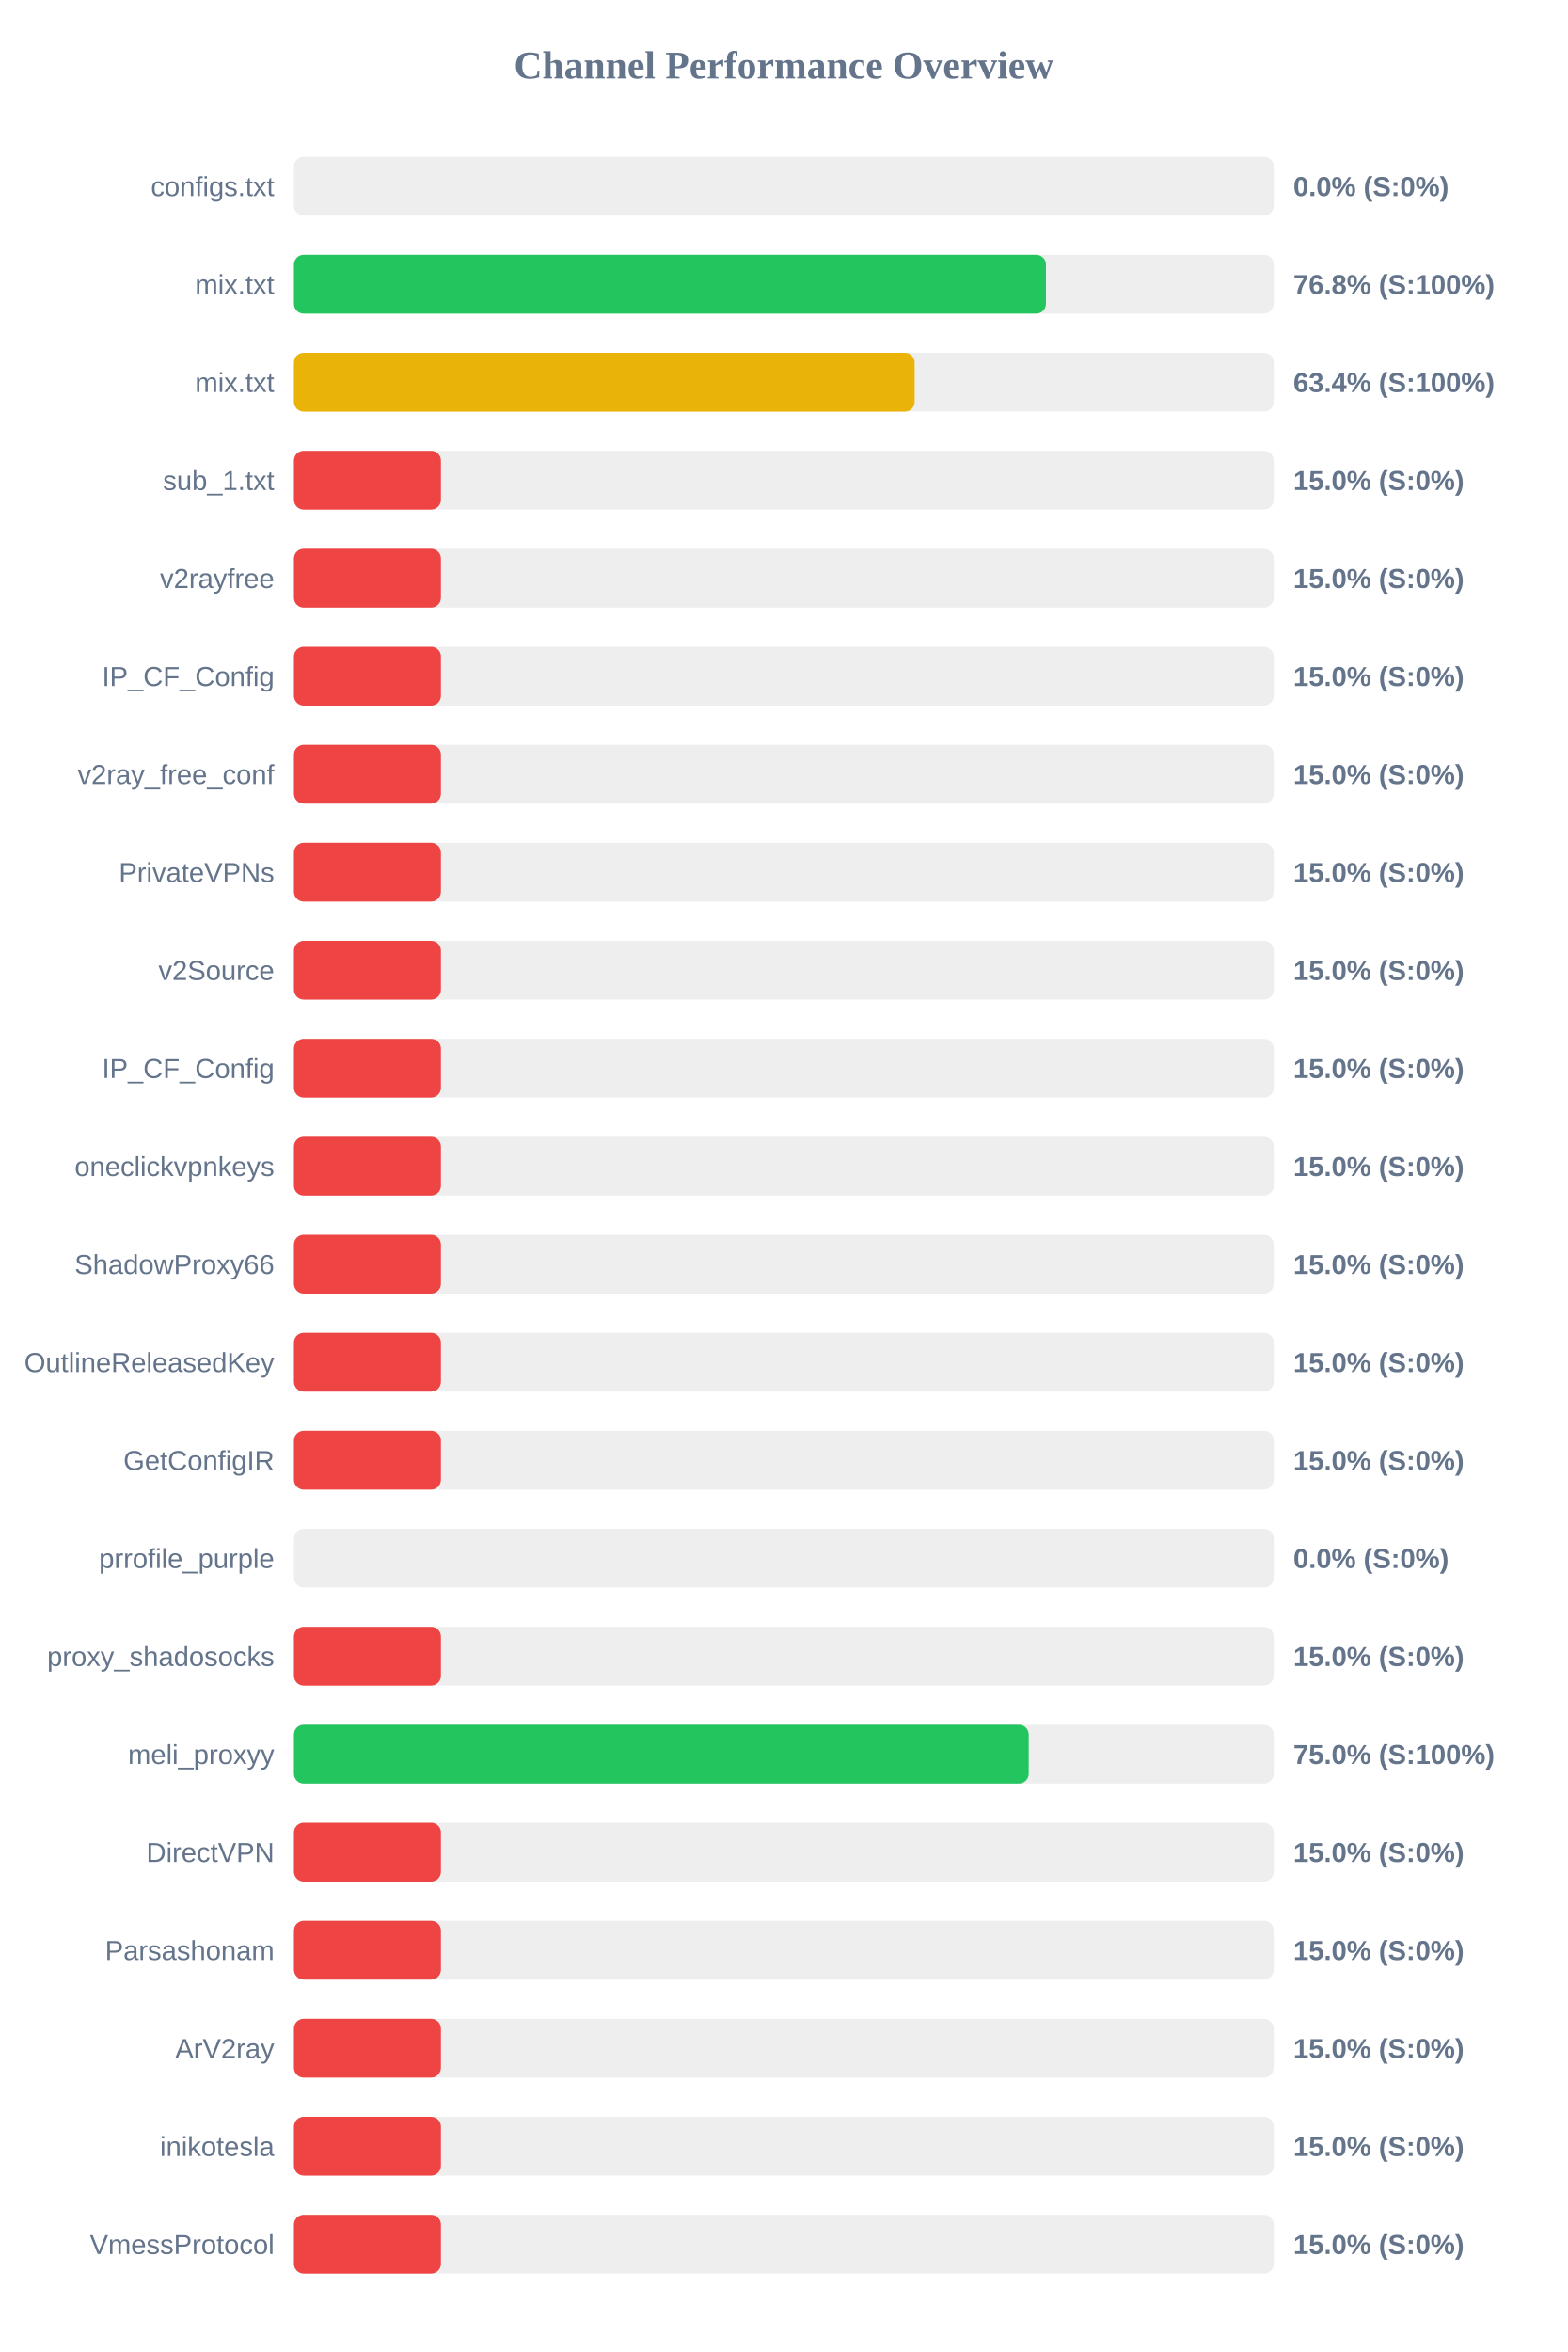
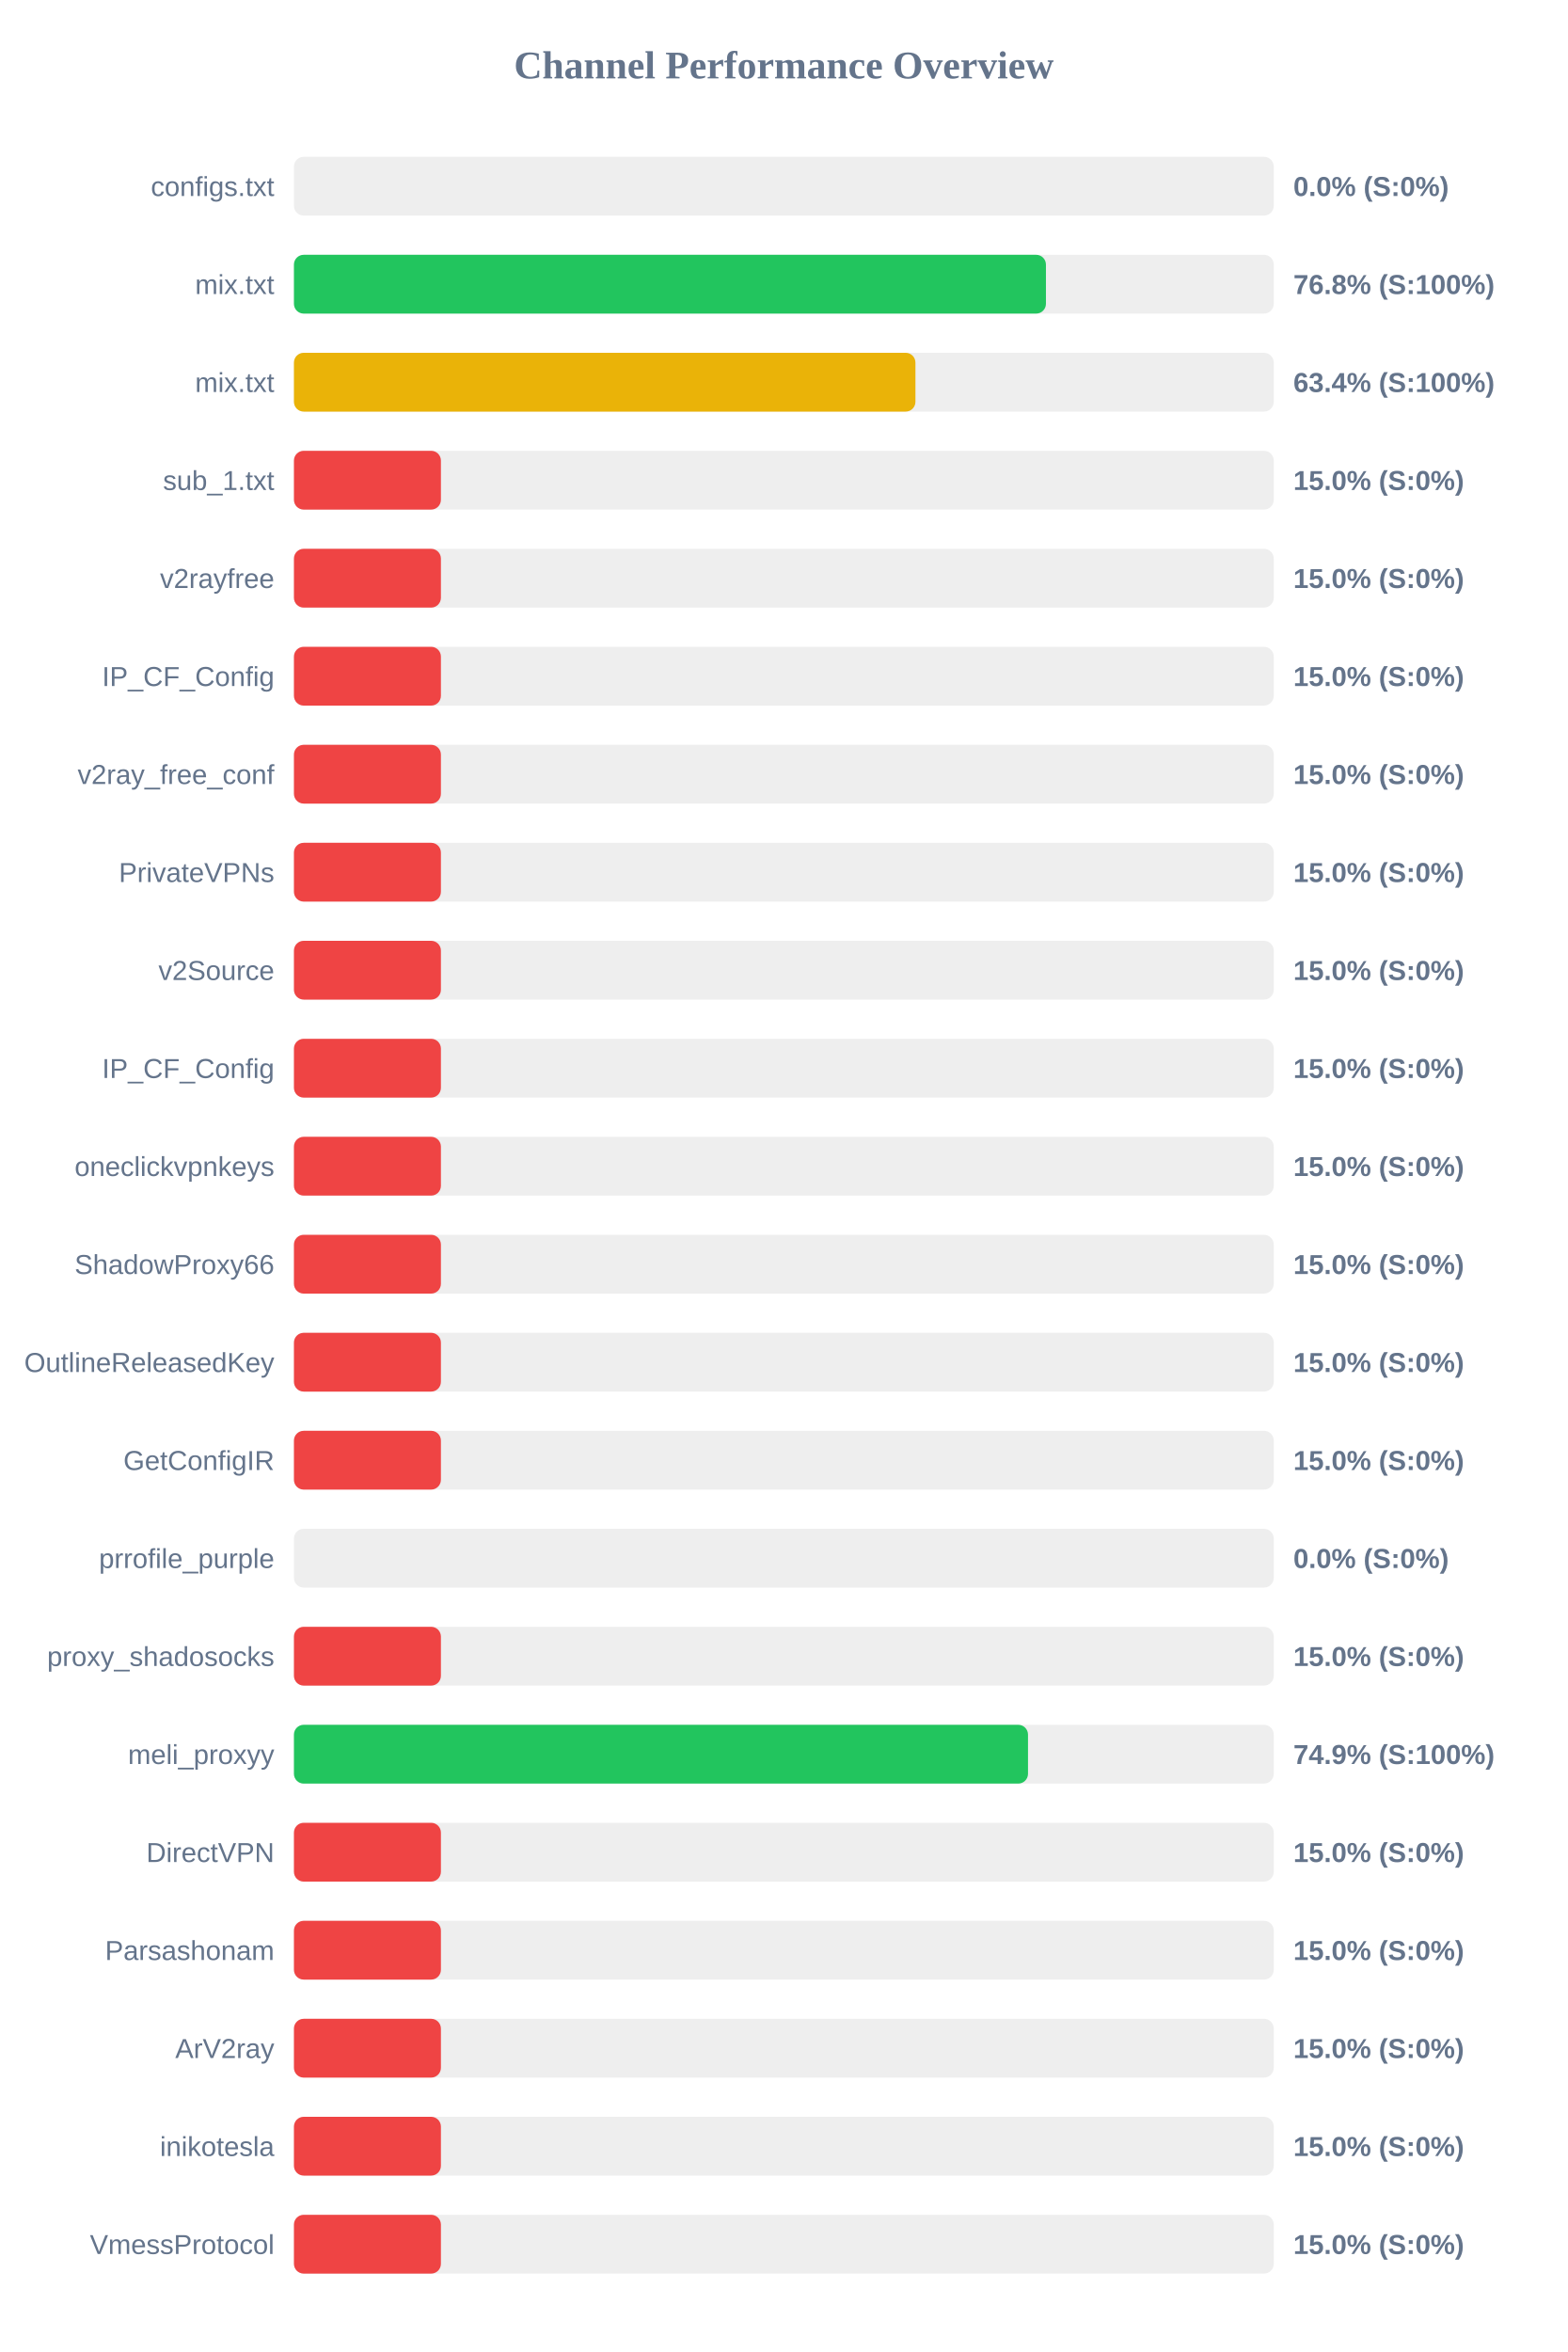
<svg xmlns="http://www.w3.org/2000/svg" width="800" height="1200" version="1.1">
  <style>
        .row { font: 14px Arial; fill: #64748b; }
        .score { font: bold 14px Arial; fill: #64748b; }
    </style>
  <text x="400" y="40" text-anchor="middle" font-size="20px" font-weight="bold" fill="#64748b">Channel Performance Overview</text>
  <rect x="150" y="80" width="500" height="30" fill="#eee" rx="5" />
  <rect x="150" y="80" width="0.0" height="30" fill="#ef4444" rx="5" />
  <text x="140" y="100" text-anchor="end" class="row">configs.txt</text>
  <text x="660" y="100" text-anchor="start" class="score">0.0% (S:0%)</text>
  <rect x="150" y="130" width="500" height="30" fill="#eee" rx="5" />
  <rect x="150" y="130" width="383.75" height="30" fill="#22c55e" rx="5" />
  <text x="140" y="150" text-anchor="end" class="row">mix.txt</text>
  <text x="660" y="150" text-anchor="start" class="score">76.8% (S:100%)</text>
  <rect x="150" y="180" width="500" height="30" fill="#eee" rx="5" />
-   <rect x="150" y="180" width="316.75" height="30" fill="#eab308" rx="5" />
+   <rect x="150" y="180" width="317.15" height="30" fill="#eab308" rx="5" />
  <text x="140" y="200" text-anchor="end" class="row">mix.txt</text>
  <text x="660" y="200" text-anchor="start" class="score">63.4% (S:100%)</text>
  <rect x="150" y="230" width="500" height="30" fill="#eee" rx="5" />
  <rect x="150" y="230" width="75.0" height="30" fill="#ef4444" rx="5" />
  <text x="140" y="250" text-anchor="end" class="row">sub_1.txt</text>
  <text x="660" y="250" text-anchor="start" class="score">15.0% (S:0%)</text>
  <rect x="150" y="280" width="500" height="30" fill="#eee" rx="5" />
  <rect x="150" y="280" width="75.0" height="30" fill="#ef4444" rx="5" />
  <text x="140" y="300" text-anchor="end" class="row">v2rayfree</text>
  <text x="660" y="300" text-anchor="start" class="score">15.0% (S:0%)</text>
  <rect x="150" y="330" width="500" height="30" fill="#eee" rx="5" />
  <rect x="150" y="330" width="75.0" height="30" fill="#ef4444" rx="5" />
  <text x="140" y="350" text-anchor="end" class="row">IP_CF_Config</text>
  <text x="660" y="350" text-anchor="start" class="score">15.0% (S:0%)</text>
  <rect x="150" y="380" width="500" height="30" fill="#eee" rx="5" />
  <rect x="150" y="380" width="75.0" height="30" fill="#ef4444" rx="5" />
  <text x="140" y="400" text-anchor="end" class="row">v2ray_free_conf</text>
  <text x="660" y="400" text-anchor="start" class="score">15.0% (S:0%)</text>
  <rect x="150" y="430" width="500" height="30" fill="#eee" rx="5" />
  <rect x="150" y="430" width="75.0" height="30" fill="#ef4444" rx="5" />
  <text x="140" y="450" text-anchor="end" class="row">PrivateVPNs</text>
  <text x="660" y="450" text-anchor="start" class="score">15.0% (S:0%)</text>
  <rect x="150" y="480" width="500" height="30" fill="#eee" rx="5" />
  <rect x="150" y="480" width="75.0" height="30" fill="#ef4444" rx="5" />
  <text x="140" y="500" text-anchor="end" class="row">v2Source</text>
  <text x="660" y="500" text-anchor="start" class="score">15.0% (S:0%)</text>
  <rect x="150" y="530" width="500" height="30" fill="#eee" rx="5" />
  <rect x="150" y="530" width="75.0" height="30" fill="#ef4444" rx="5" />
  <text x="140" y="550" text-anchor="end" class="row">IP_CF_Config</text>
  <text x="660" y="550" text-anchor="start" class="score">15.0% (S:0%)</text>
  <rect x="150" y="580" width="500" height="30" fill="#eee" rx="5" />
  <rect x="150" y="580" width="75.0" height="30" fill="#ef4444" rx="5" />
  <text x="140" y="600" text-anchor="end" class="row">oneclickvpnkeys</text>
  <text x="660" y="600" text-anchor="start" class="score">15.0% (S:0%)</text>
  <rect x="150" y="630" width="500" height="30" fill="#eee" rx="5" />
  <rect x="150" y="630" width="75.0" height="30" fill="#ef4444" rx="5" />
  <text x="140" y="650" text-anchor="end" class="row">ShadowProxy66</text>
  <text x="660" y="650" text-anchor="start" class="score">15.0% (S:0%)</text>
  <rect x="150" y="680" width="500" height="30" fill="#eee" rx="5" />
  <rect x="150" y="680" width="75.0" height="30" fill="#ef4444" rx="5" />
  <text x="140" y="700" text-anchor="end" class="row">OutlineReleasedKey</text>
  <text x="660" y="700" text-anchor="start" class="score">15.0% (S:0%)</text>
  <rect x="150" y="730" width="500" height="30" fill="#eee" rx="5" />
  <rect x="150" y="730" width="75.0" height="30" fill="#ef4444" rx="5" />
  <text x="140" y="750" text-anchor="end" class="row">GetConfigIR</text>
  <text x="660" y="750" text-anchor="start" class="score">15.0% (S:0%)</text>
  <rect x="150" y="780" width="500" height="30" fill="#eee" rx="5" />
  <rect x="150" y="780" width="0.0" height="30" fill="#ef4444" rx="5" />
  <text x="140" y="800" text-anchor="end" class="row">prrofile_purple</text>
  <text x="660" y="800" text-anchor="start" class="score">0.0% (S:0%)</text>
  <rect x="150" y="830" width="500" height="30" fill="#eee" rx="5" />
  <rect x="150" y="830" width="75.0" height="30" fill="#ef4444" rx="5" />
  <text x="140" y="850" text-anchor="end" class="row">proxy_shadosocks</text>
  <text x="660" y="850" text-anchor="start" class="score">15.0% (S:0%)</text>
  <rect x="150" y="880" width="500" height="30" fill="#eee" rx="5" />
-   <rect x="150" y="880" width="374.95" height="30" fill="#22c55e" rx="5" />
+   <rect x="150" y="880" width="374.6" height="30" fill="#22c55e" rx="5" />
  <text x="140" y="900" text-anchor="end" class="row">meli_proxyy</text>
-   <text x="660" y="900" text-anchor="start" class="score">75.0% (S:100%)</text>
+   <text x="660" y="900" text-anchor="start" class="score">74.9% (S:100%)</text>
  <rect x="150" y="930" width="500" height="30" fill="#eee" rx="5" />
  <rect x="150" y="930" width="75.0" height="30" fill="#ef4444" rx="5" />
  <text x="140" y="950" text-anchor="end" class="row">DirectVPN</text>
  <text x="660" y="950" text-anchor="start" class="score">15.0% (S:0%)</text>
  <rect x="150" y="980" width="500" height="30" fill="#eee" rx="5" />
  <rect x="150" y="980" width="75.0" height="30" fill="#ef4444" rx="5" />
  <text x="140" y="1000" text-anchor="end" class="row">Parsashonam</text>
  <text x="660" y="1000" text-anchor="start" class="score">15.0% (S:0%)</text>
  <rect x="150" y="1030" width="500" height="30" fill="#eee" rx="5" />
  <rect x="150" y="1030" width="75.0" height="30" fill="#ef4444" rx="5" />
  <text x="140" y="1050" text-anchor="end" class="row">ArV2ray</text>
  <text x="660" y="1050" text-anchor="start" class="score">15.0% (S:0%)</text>
  <rect x="150" y="1080" width="500" height="30" fill="#eee" rx="5" />
  <rect x="150" y="1080" width="75.0" height="30" fill="#ef4444" rx="5" />
  <text x="140" y="1100" text-anchor="end" class="row">inikotesla</text>
  <text x="660" y="1100" text-anchor="start" class="score">15.0% (S:0%)</text>
  <rect x="150" y="1130" width="500" height="30" fill="#eee" rx="5" />
  <rect x="150" y="1130" width="75.0" height="30" fill="#ef4444" rx="5" />
  <text x="140" y="1150" text-anchor="end" class="row">VmessProtocol</text>
  <text x="660" y="1150" text-anchor="start" class="score">15.0% (S:0%)</text>
</svg>
